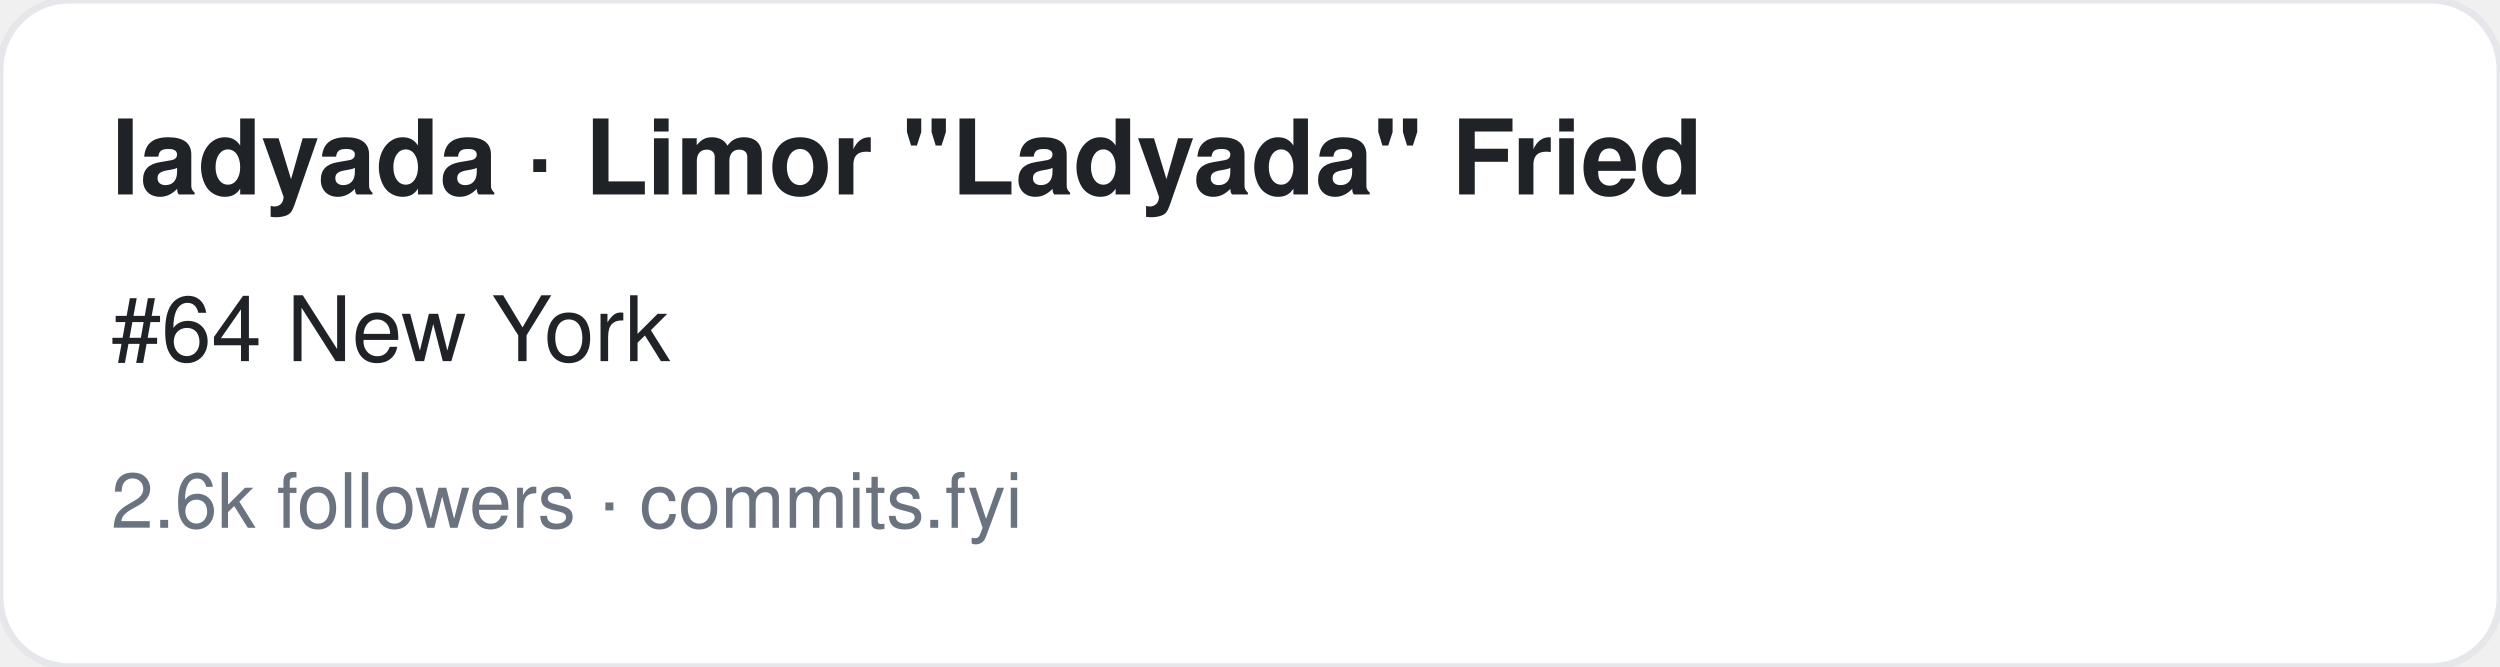
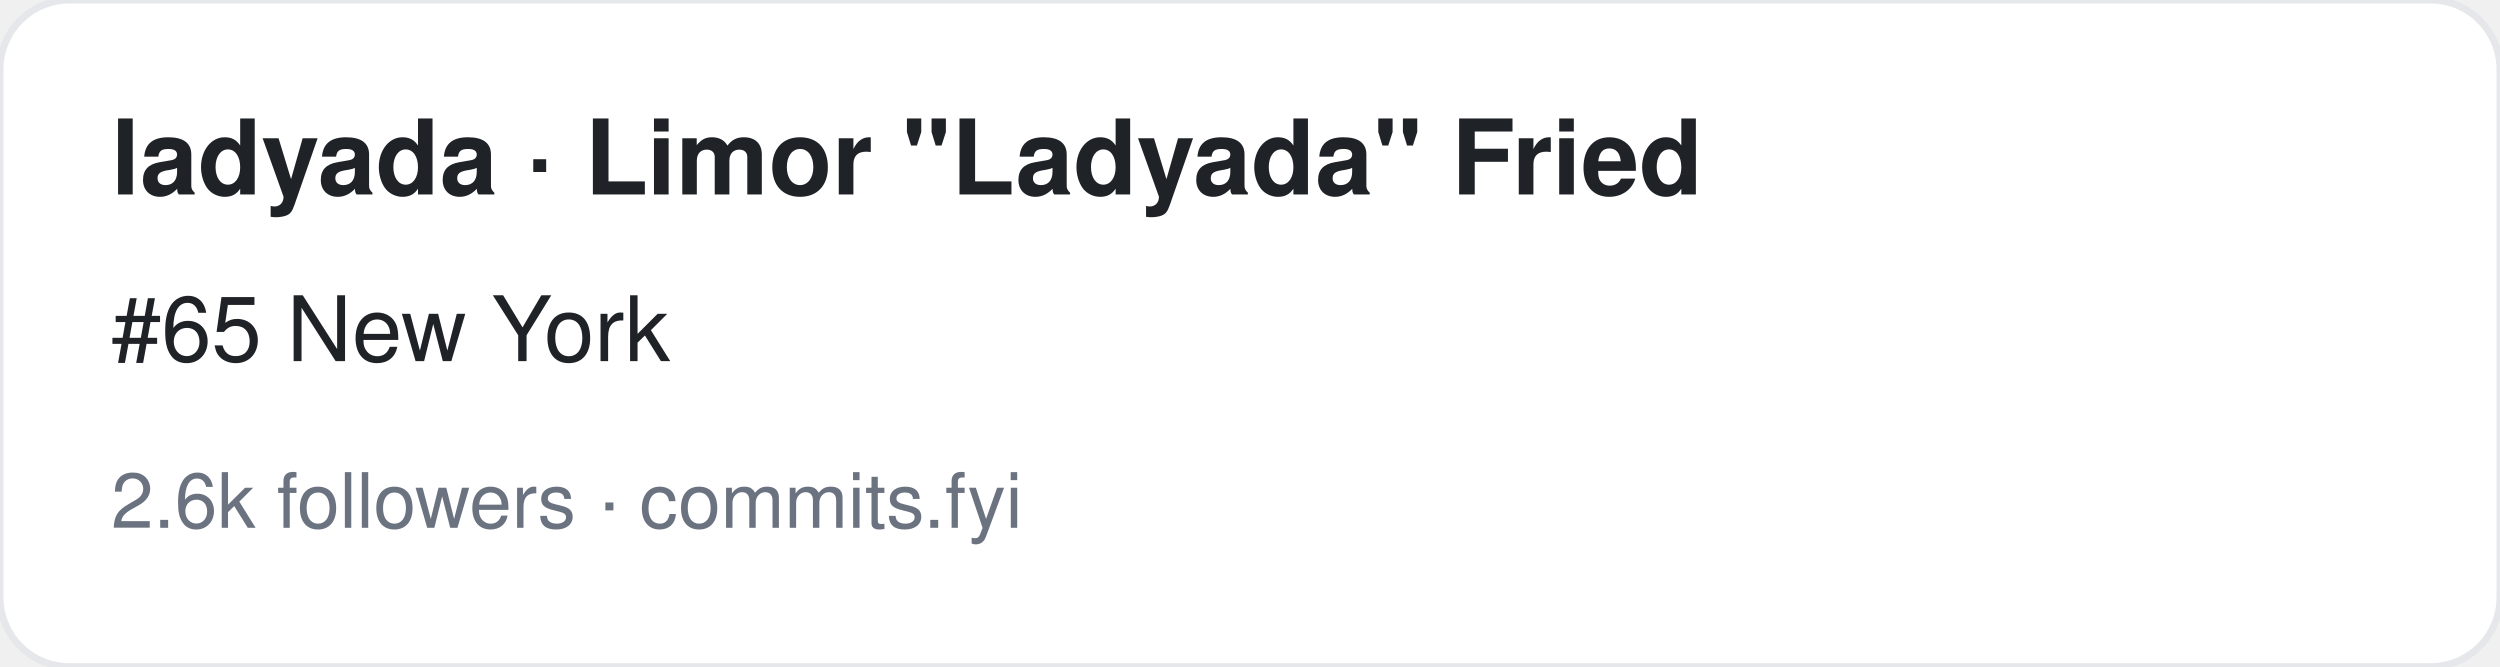
<svg xmlns="http://www.w3.org/2000/svg" width="360" height="96" viewBox="0 0 360 96" font-family="-apple-system,BlinkMacSystemFont,Segoe UI,Helvetica,Arial,sans-serif">
  <rect width="360" height="96" rx="10" fill="#ffffff" stroke="#e5e7eb" />
  <text x="16" y="28" font-size="15" font-weight="700" fill="#1f2328">ladyada · Limor "Ladyada" Fried</text>
-   <text x="16" y="52" font-size="13" fill="#1f2328">#64 New York</text>
+   <text x="16" y="52" font-size="13" fill="#1f2328">#65 New York</text>
  <text x="16" y="76" font-size="11" fill="#6b7280">2.6k followers · commits.fyi</text>
</svg>
